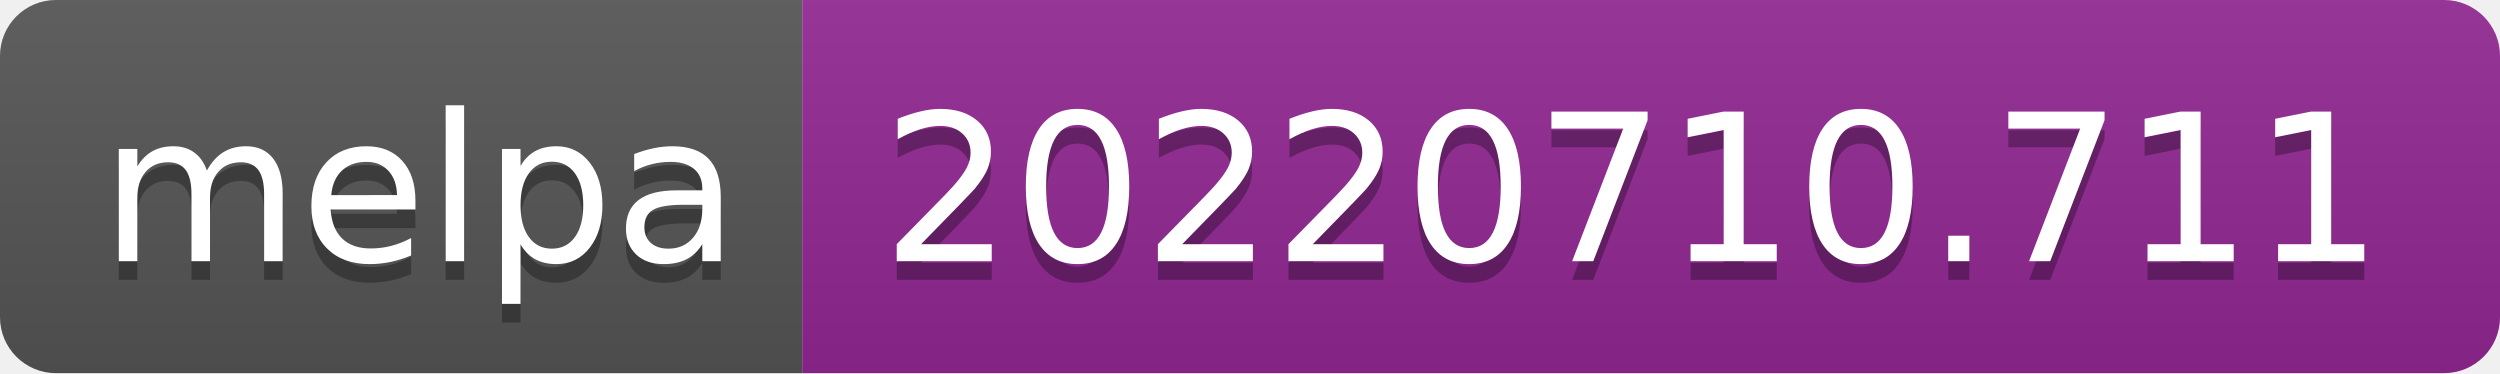
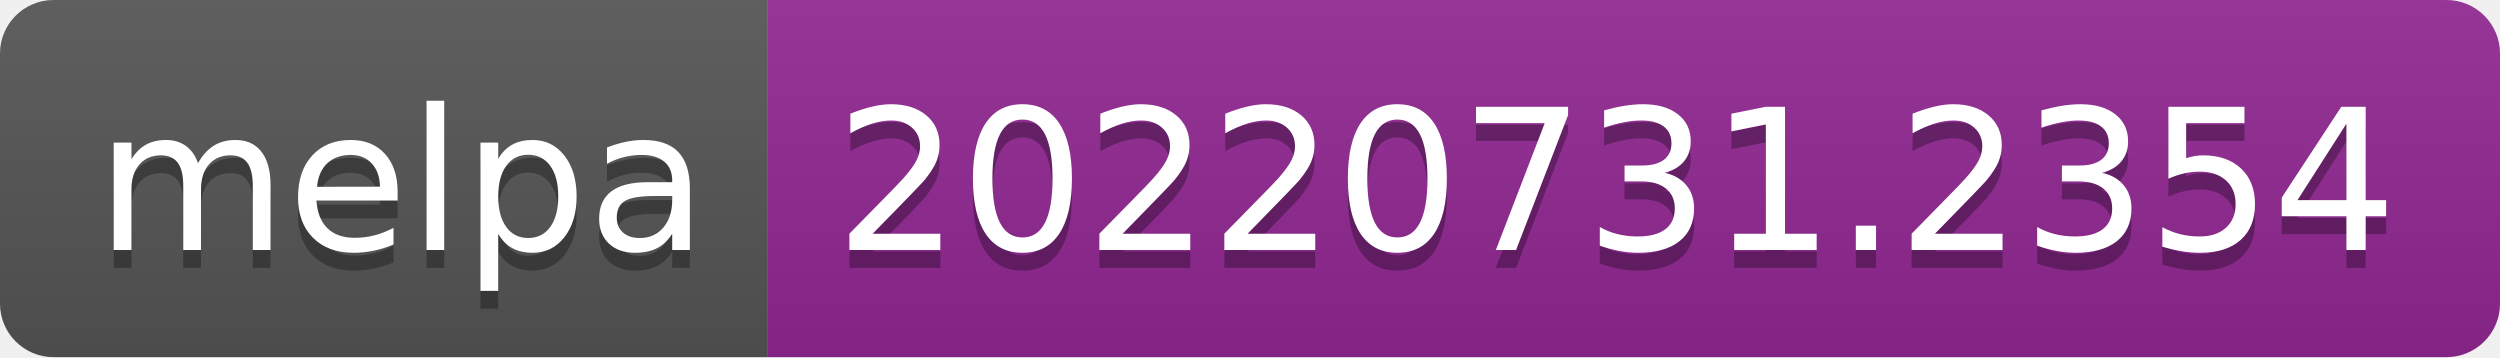
- <svg xmlns="http://www.w3.org/2000/svg" width="134" height="20" role="img" aria-label="melpa: 20220710.711">
+ <svg xmlns="http://www.w3.org/2000/svg" width="140" height="20" role="img" aria-label="melpa: 20220731.2354">
  <linearGradient id="s" x2="0" y2="100%">
    <stop offset="0" stop-color="#bbb" stop-opacity=".1" />
    <stop offset="1" stop-opacity=".1" />
  </linearGradient>
  <clipPath id="r">
-     <rect width="134" height="20" rx="3" fill="#fff" />
+     <rect width="140" height="20" rx="3" fill="#fff" />
  </clipPath>
  <g clip-path="url(#r)">
    <rect width="43" height="20" fill="#555" />
-     <rect x="43" width="91" height="20" fill="#922793" />
-     <rect width="134" height="20" fill="url(#s)" />
+     <rect x="43" width="97" height="20" fill="#922793" />
+     <rect width="140" height="20" fill="url(#s)" />
  </g>
  <g fill="#fff" text-anchor="middle" font-family="Verdana,Geneva,DejaVu Sans,sans-serif" text-rendering="geometricPrecision" font-size="110">
    <text aria-hidden="true" x="225" y="150" fill="#010101" fill-opacity=".3" transform="scale(.1)" textLength="330">melpa</text>
    <text x="225" y="140" transform="scale(.1)" fill="#fff" textLength="330">melpa</text>
-     <text aria-hidden="true" x="875" y="150" fill="#010101" fill-opacity=".3" transform="scale(.1)" textLength="810">20220710.711</text>
-     <text x="875" y="140" transform="scale(.1)" fill="#fff" textLength="810">20220710.711</text>
+     <text aria-hidden="true" x="905" y="150" fill="#010101" fill-opacity=".3" transform="scale(.1)" textLength="870">20220731.2354</text>
+     <text x="905" y="140" transform="scale(.1)" fill="#fff" textLength="870">20220731.2354</text>
  </g>
</svg>
